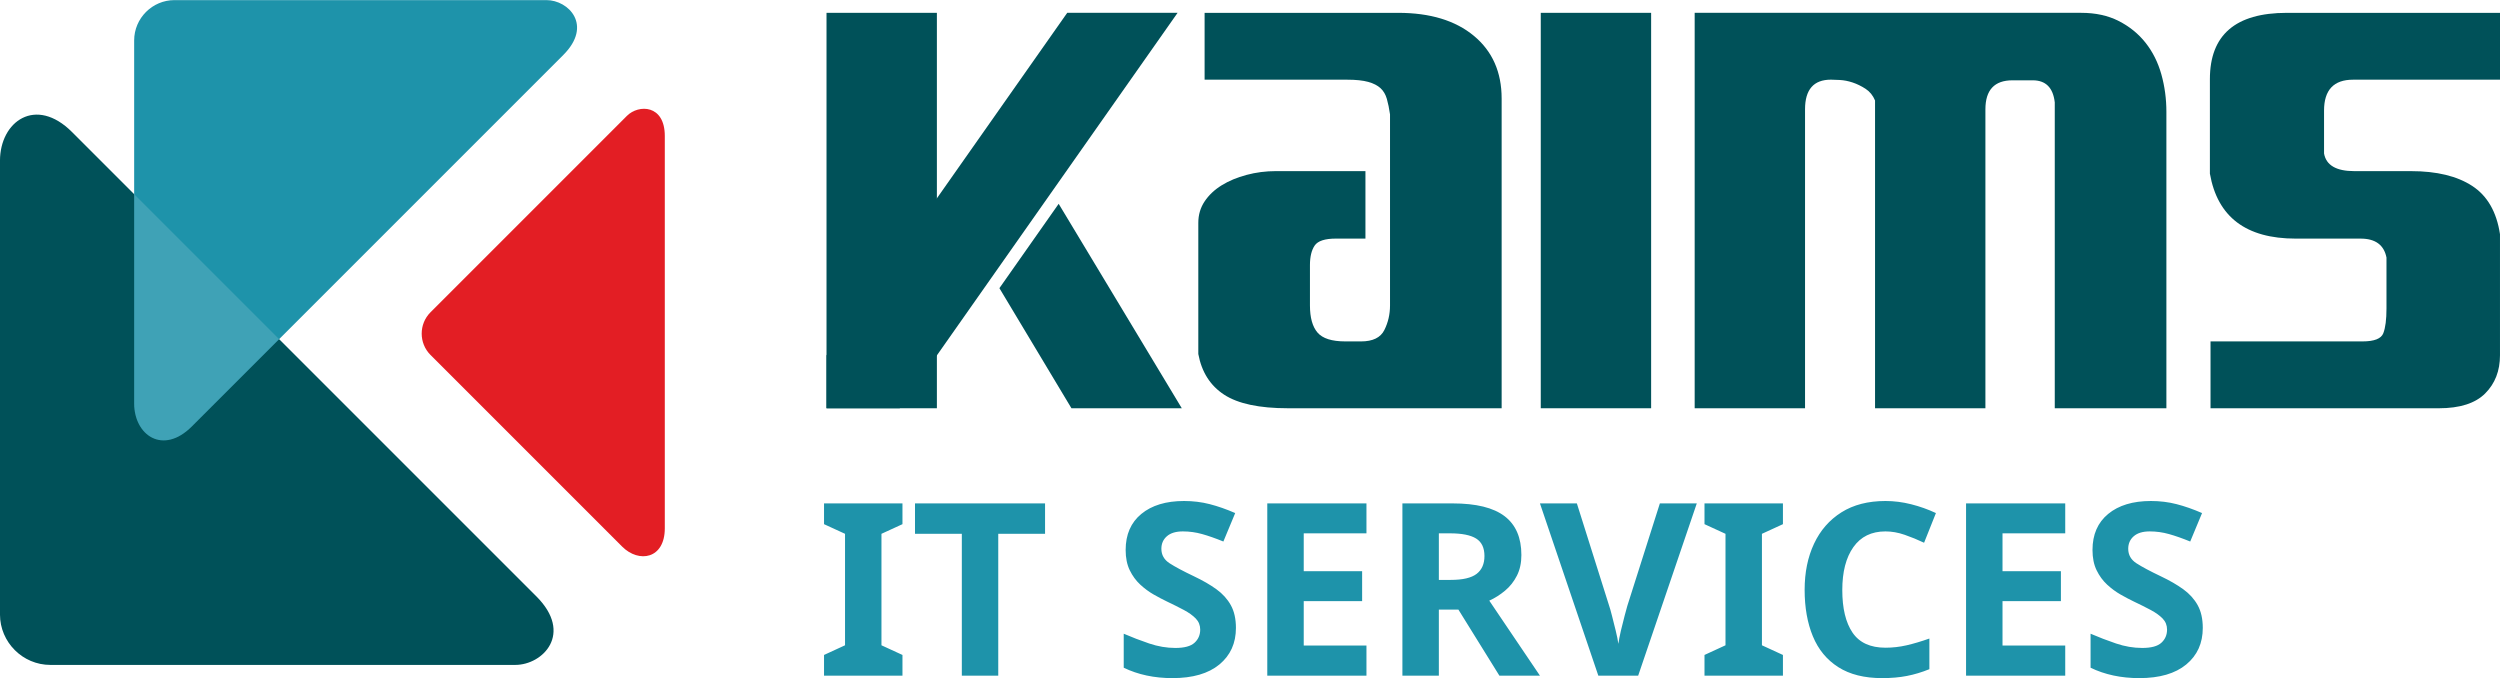
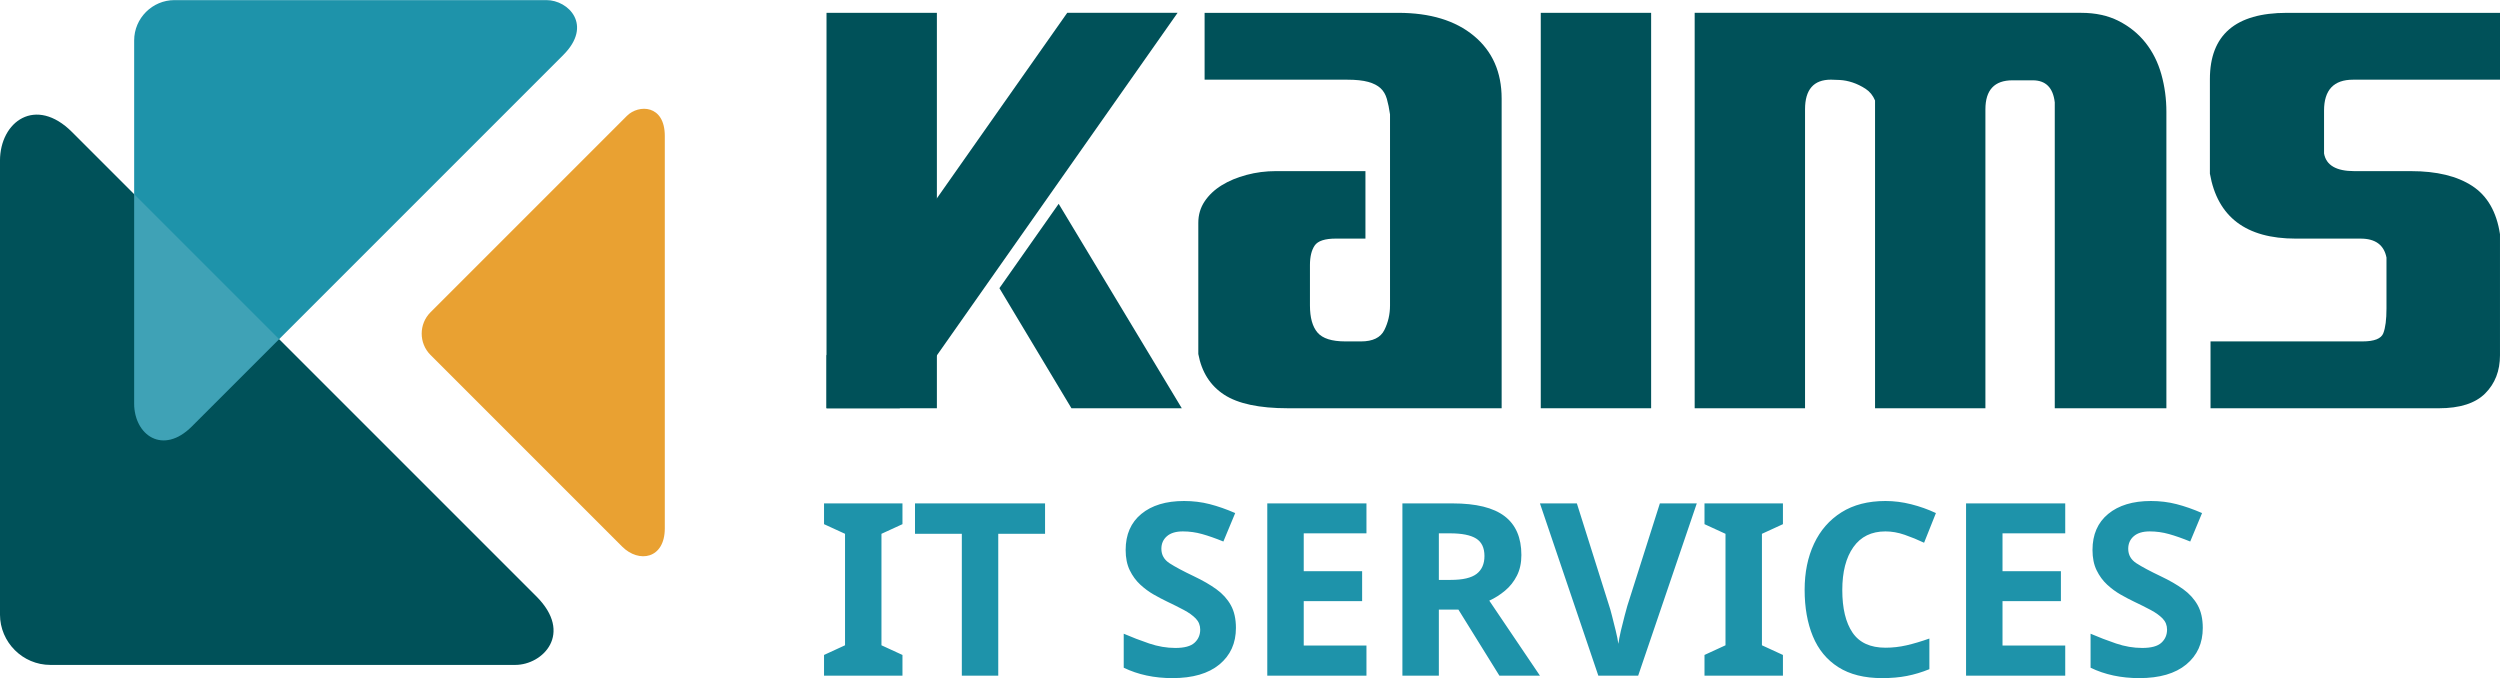
<svg xmlns="http://www.w3.org/2000/svg" xml:space="preserve" width="4.301in" height="1.166in" version="1.1" style="shape-rendering:geometricPrecision; text-rendering:geometricPrecision; image-rendering:optimizeQuality; fill-rule:evenodd; clip-rule:evenodd" viewBox="0 0 1822.8 493.99">
  <defs>
    <font id="FontID0" horiz-adv-x="485" font-variant="normal" style="fill-rule:nonzero" font-weight="700">
      <font-face font-family="D-DIN Condensed">
        <font-face-src>
          <font-face-name name="D-DIN Condensed Bold" />
        </font-face-src>
      </font-face>
      <missing-glyph>
        <path d="M0 0z" />
      </missing-glyph>
      <glyph unicode=" " horiz-adv-x="175" d="" />
      <glyph unicode="C" horiz-adv-x="467" d="M90.001 42.501c34.667,-33.671 81.664,-50.497 141.001,-50.497 57.999,0 105.499,16.826 142.499,50.497 37,33.661 55.495,83.836 55.495,150.495l0 19.008 -121.993 0 0 -18.002c0,-30 -6.507,-52.669 -19.501,-68.006 -13.004,-15.327 -30.503,-23.001 -52.498,-23.001 -49.34,0 -74,33.671 -74,101.003l0 277.003c0,35.995 5.833,62.998 17.499,81 11.666,18.002 30.494,26.994 56.501,26.994 21.995,0 39.495,-7.493 52.498,-22.498 12.994,-14.995 19.501,-38.167 19.501,-69.495l0 -20.003 122.999 0 0 20.999c0,68.006 -17.67,118.664 -53.001,152.003 -35.331,33.33 -81.664,49.994 -139,49.994 -60.001,0 -108.335,-16.826 -145.003,-50.497 -36.668,-33.661 -55.002,-83.163 -55.002,-148.503l0 -310.997c0,-64.667 17.338,-113.836 52.005,-147.498z" />
      <glyph unicode="E" horiz-adv-x="375" d="M164.001 578.999l185.997 0 0 111 -307.999 0 0 -689.999 307.999 0 0 110.005 -185.997 0 0 185.997 159.999 0 0 109.995 -159.999 0 0 173.003z" />
      <glyph unicode="I" horiz-adv-x="213" d="M46.001 689.999l0 -689.999 122.003 0 0 689.999 -122.003 0z" />
      <glyph unicode="R" horiz-adv-x="460" d="M224.002 277.003l86.995 -277.003 128.007 0 -103.005 300.004c28.672,15.327 49.33,38.328 62.002,68.992 12.662,30.674 18.998,69.002 18.998,115.003 0,71.999 -14.161,124.336 -42.501,157.002 -28.331,32.666 -76.495,48.998 -144.501,48.998l-187.998 0 0 -689.999 122.999 0 0 277.003 59.005 0zm-59.005 109.995l0 193.006 64.003 0c25.334,0 42.501,-8.005 51.502,-24.006 9.001,-16.001 13.497,-39.997 13.497,-71.999 0,-32.002 -4.667,-56.169 -13.999,-72.502 -9.333,-16.333 -26.33,-24.499 -51,-24.499l-64.003 0z" />
      <glyph unicode="S" horiz-adv-x="425" d="M67.996 44.996c32.002,-35.331 78.335,-52.992 139,-52.992 61.338,0 108.667,17.329 142.006,51.996 33.33,34.667 49.994,83.997 49.994,148.001 0,53.333 -10.832,95.996 -32.495,127.997 -21.673,32.002 -56.501,58.673 -104.503,80.004l-44.996 19.994c-25.998,11.334 -44.503,24.167 -55.505,38.508 -10.993,14.332 -16.494,33.5 -16.494,57.497 0,52.669 22.327,78.999 67.001,78.999 23.997,0 41.164,-7.834 51.493,-23.503 10.338,-15.659 15.84,-39.163 16.503,-70.5l113.002 0c-2.001,64.667 -18.505,114.168 -49.501,148.503 -31.006,34.335 -74.835,51.502 -131.497,51.502 -57.336,0 -102.834,-17.338 -136.505,-52.005 -33.661,-34.667 -50.497,-81 -50.497,-139 0,-49.33 9.836,-88.664 29.498,-118 19.671,-29.327 51.834,-53.997 96.498,-74l47.007 -20.999c29.327,-13.326 50.165,-27.828 62.495,-43.497 12.33,-15.669 18.505,-36.829 18.505,-63.501 0,-32.002 -5.501,-55.334 -16.503,-69.998 -11.002,-14.664 -28.502,-22.005 -52.498,-22.005 -24.006,0 -42.169,8.005 -54.5,24.006 -12.34,16.001 -19.169,40.993 -20.506,74.996l-115.999 0c0.664,-65.995 17.006,-116.663 48.998,-152.003z" />
      <glyph unicode="T" horiz-adv-x="368" d="M365.003 578.999l0 111 -361 0 0 -111 120.002 0 0 -578.999 121.993 0 0 578.999 119.006 0z" />
      <glyph unicode="V" horiz-adv-x="449" d="M6.004 689.999l155 -689.999 126.992 0 155 689.999 -134.997 0 -83.997 -516.001 -83.001 516.001 -134.997 0z" />
    </font>
    <style type="text/css">
   
    @font-face { font-family:"D-DIN Condensed";font-variant:normal;font-weight:bold;src:url("#FontID0") format(svg)}
-     .fil1 {fill:#E31E24}
+     .fil1 {fill:#e9a132}
    .fil2 {fill:#1E93AA}
    .fil5 {fill:#1E93AA}
    .fil0 {fill:#005159}
    .fil4 {fill:#005159;fill-rule:nonzero}
    .fil3 {fill:#FEFEFE;fill-opacity:0.149}
    .fnt0 {font-weight:bold;font-size:175.93px;font-family:'D-DIN Condensed'}
   
  </style>
  </defs>
  <g id="Layer_x0020_1">
    <g id="_2878473260736">
      <path class="fil0" d="M391.06 434.72c27.11,27.11 4.83,50 -15.39,50l-338.92 0c-20.22,0 -36.76,-16.54 -36.76,-36.76l0 -330.8c0,-28.76 26.09,-47.41 52.56,-20.94l338.5 338.5z" />
      <path class="fil1" d="M484.72 99.03c0,-22.92 -19.09,-23.17 -27.63,-14.63l-143.22 143.22c-8.54,8.54 -8.54,22.52 0,31.07l139.79 139.79c12.15,12.15 31.06,9.01 31.06,-13.36l0 -286.09z" />
      <path class="fil2" d="M410.71 40c21.69,-21.69 3.86,-40.01 -12.31,-40.01l-271.17 0c-16.17,0 -29.41,13.23 -29.41,29.41l0 264.67c0,23.01 20.88,37.94 42.06,16.76l270.84 -270.84z" />
      <path class="fil3" d="M97.82 141.49l105.71 105.71 -63.65 63.65c-21.18,21.18 -42.06,6.26 -42.06,-16.76l0 -152.6z" />
    </g>
    <path class="fil4" d="M1611.74 297.58l0 -48.74 110.82 0c8.58,0 13.64,-1.99 15.17,-5.98 1.53,-3.98 2.3,-9.96 2.3,-17.93l0 -37.25c-1.84,-9.2 -8.12,-13.79 -18.85,-13.79l-47.36 0c-36.17,0 -57.02,-15.79 -62.54,-47.36l0 -68.97c0,-32.19 18.7,-48.28 56.1,-48.28l155.42 0 0 48.74 -107.14 0c-14.1,0 -21.15,7.51 -21.15,22.53l0 31.27c1.54,8.58 8.89,12.87 22.07,12.87l41.38 0c18.7,0 33.57,3.6 44.6,10.81 11.03,7.2 17.78,18.93 20.23,35.18l0 88.29c0,11.34 -3.6,20.61 -10.81,27.82 -7.2,7.2 -18.47,10.8 -33.8,10.8l-166.46 0z" />
    <path class="fil4" d="M1235.6 9.27l281.88 0c10.42,0 19.54,1.99 27.36,5.98 7.82,3.99 14.33,9.27 19.54,15.86 5.21,6.59 9.04,14.26 11.5,22.99 2.45,8.74 3.68,17.86 3.68,27.36l0 216.12 -81.39 0 0 -223.02c-1.22,-10.73 -6.59,-16.09 -16.09,-16.09l-14.71 0c-13.18,0 -19.77,7.05 -19.77,21.15l0 217.96 -80.47 0 0 -224.4c-1.53,-3.68 -3.83,-6.51 -6.9,-8.51 -3.07,-1.99 -6.21,-3.52 -9.42,-4.6 -3.22,-1.07 -6.36,-1.68 -9.43,-1.84 -3.07,-0.15 -5.21,-0.23 -6.44,-0.23 -12.57,0 -18.85,7.21 -18.85,21.61l0 217.96 -80.47 0 0 -288.31z" />
    <polygon class="fil4" points="1123.4,297.58 1123.4,9.27 1203.87,9.27 1203.87,297.58 " />
    <path class="fil4" d="M980.86 248.84c-9.81,0 -16.55,-2.15 -20.23,-6.44 -3.68,-4.29 -5.52,-10.88 -5.52,-19.77l0 -29.43c0,-6.13 1.15,-10.88 3.45,-14.26 2.3,-3.37 7.43,-5.06 15.4,-5.06l21.61 0 0 -49.2 -65.3 0c-7.36,0 -14.49,0.92 -21.38,2.76 -6.9,1.84 -12.95,4.37 -18.16,7.59 -5.21,3.22 -9.35,7.13 -12.42,11.73 -3.07,4.6 -4.6,9.81 -4.6,15.63l0 95.64c2.45,13.18 8.74,23.07 18.85,29.66 10.12,6.59 25.6,9.89 46.44,9.89l155.88 0 0 -225.77c0,-19.31 -6.74,-34.56 -20.23,-45.75 -13.49,-11.19 -31.88,-16.78 -55.18,-16.78l-141.17 0 0 48.74 103.92 0c6.44,0 11.57,0.54 15.4,1.61 3.83,1.07 6.82,2.61 8.97,4.6 2.15,1.99 3.68,4.6 4.6,7.82 0.92,3.22 1.69,6.97 2.3,11.26l0 139.33c0,6.44 -1.38,12.41 -4.14,17.93 -2.76,5.52 -8.43,8.28 -17.01,8.28l-11.5 0z" />
    <polygon class="fil4" points="602.63,297.58 602.63,9.27 683.1,9.27 683.1,297.58 " />
    <text x="595.19" y="492.58" class="fil5 fnt0">IT SERVICES</text>
    <polygon class="fil4" points="602.63,259.03 778.13,9.27 858.6,9.27 656.01,297.58 602.63,297.58 " />
    <polygon class="fil4" points="861.67,297.58 771.9,148.52 728.69,210.02 781.21,297.58 " />
  </g>
</svg>
